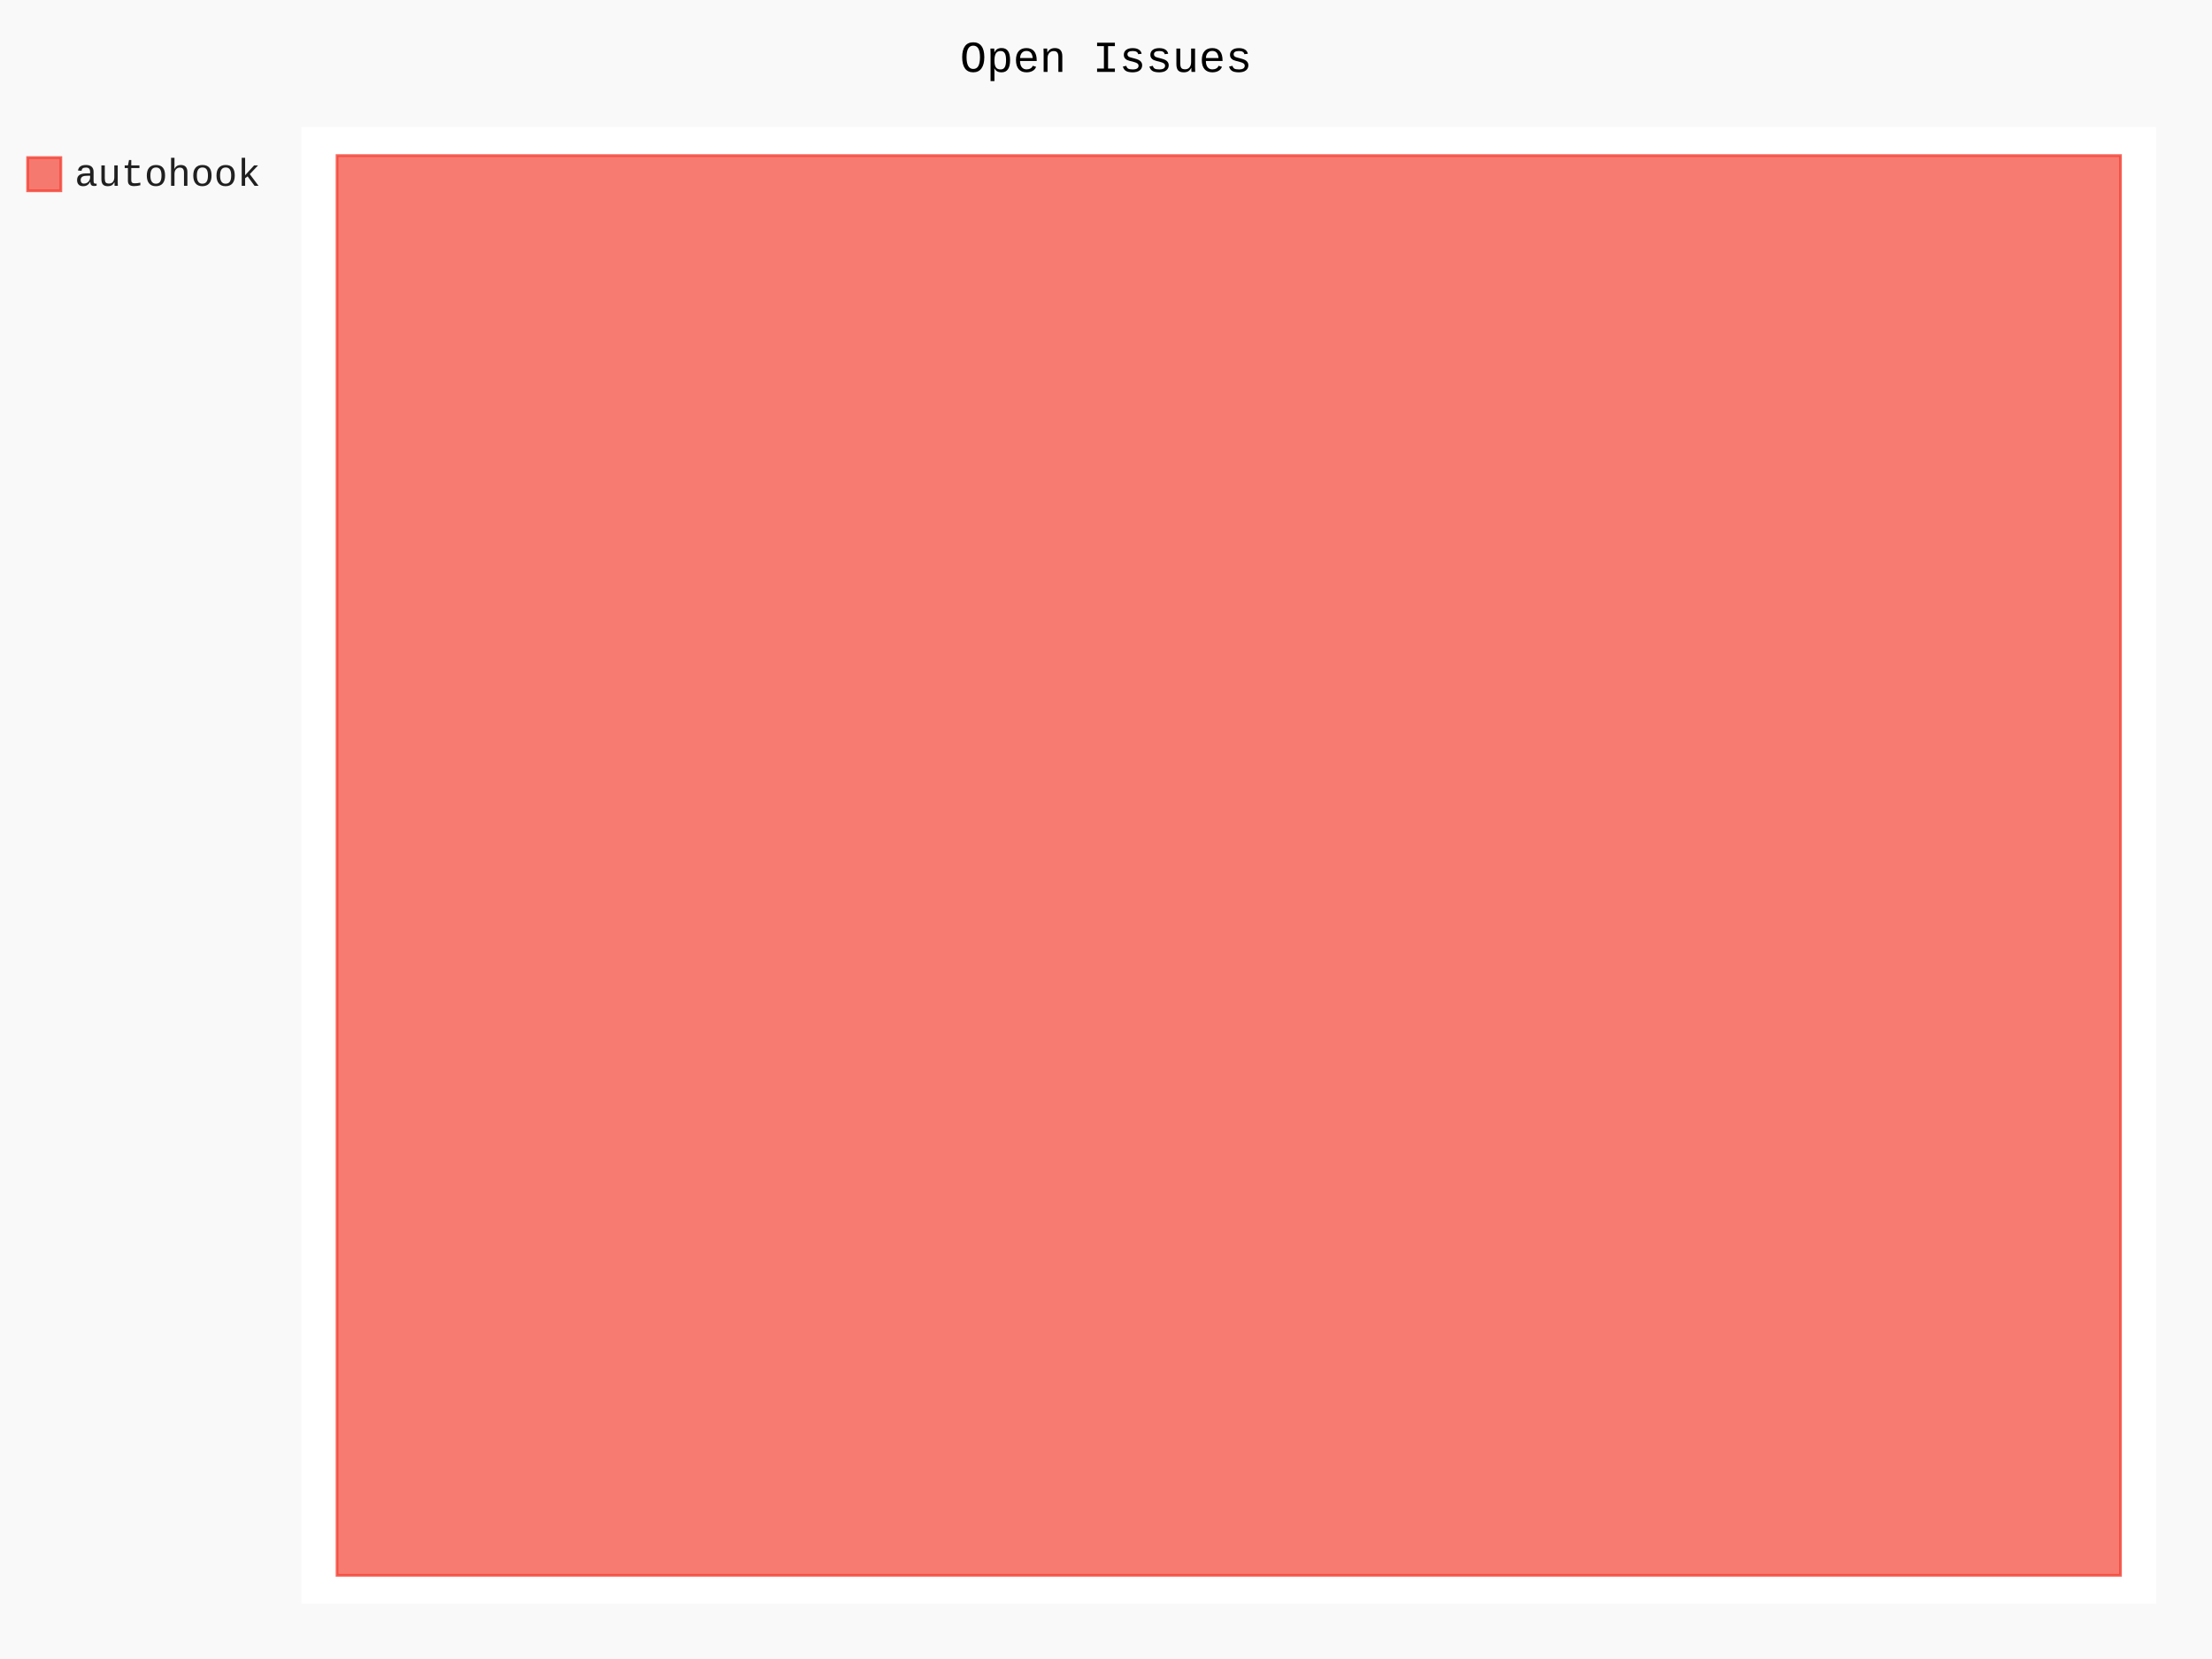
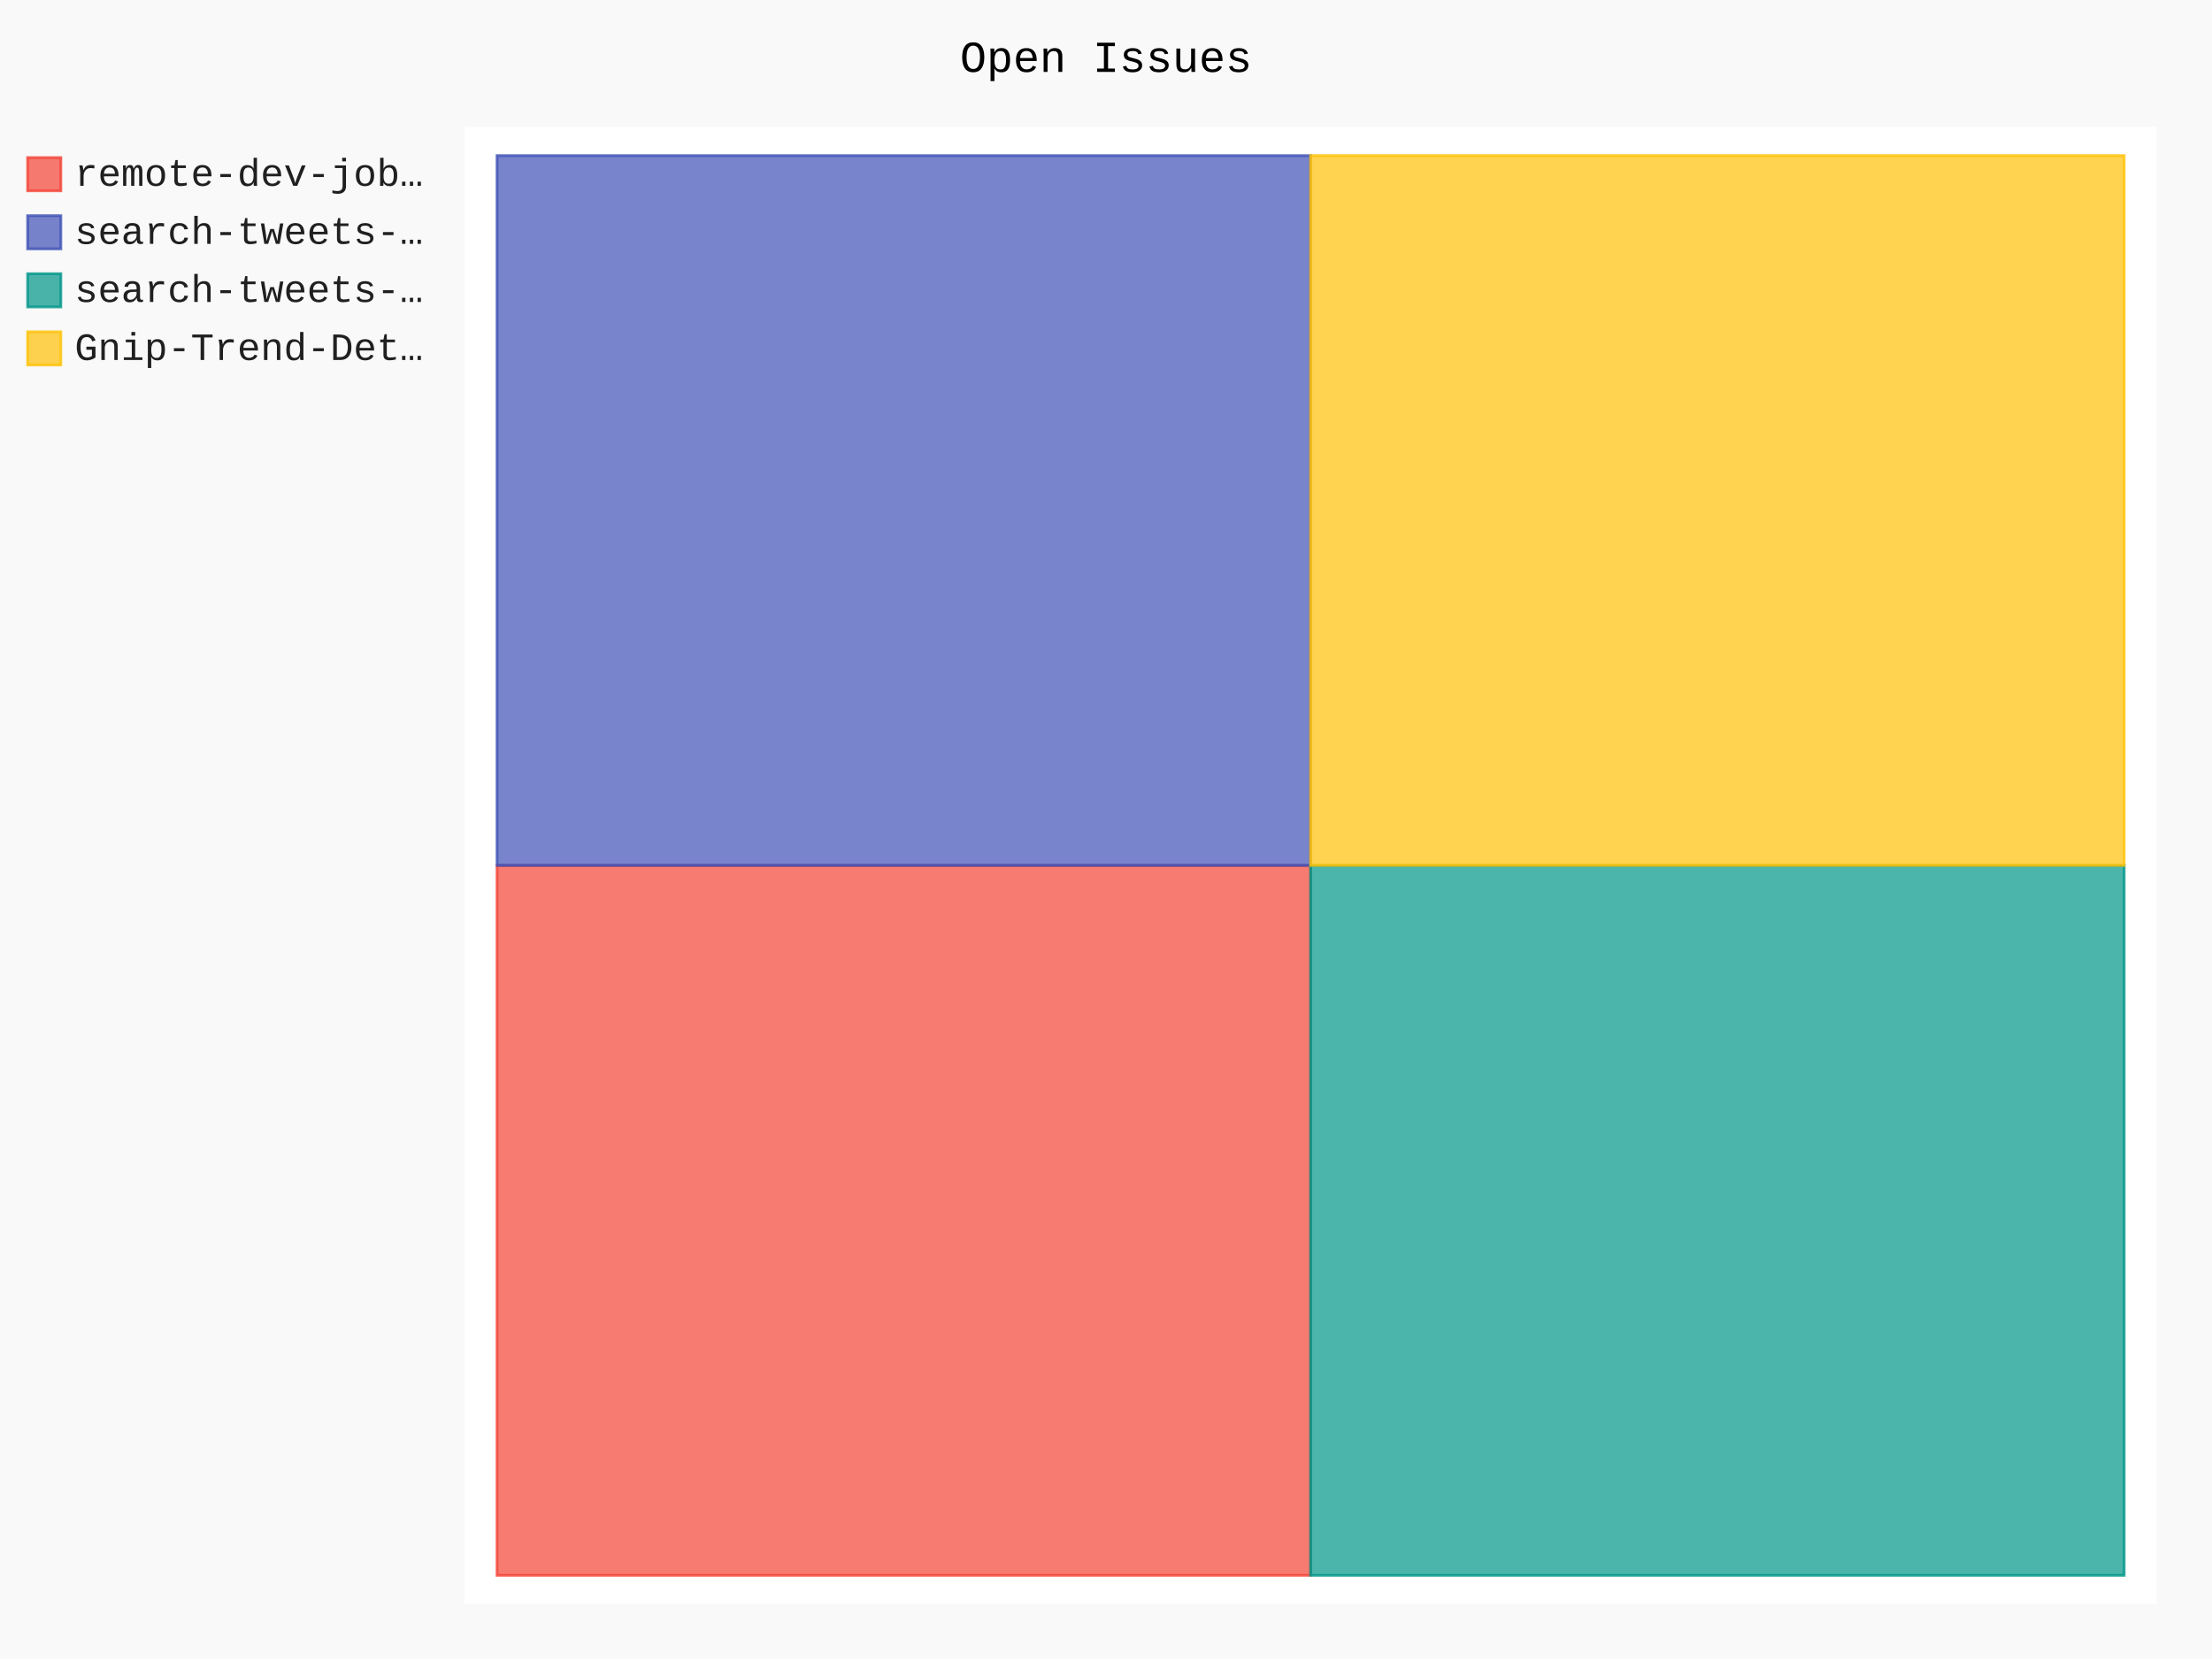
- <svg xmlns="http://www.w3.org/2000/svg" id="chart-b79249dd-d0a7-4aae-9f8f-e61f6276d31f" class="pygal-chart" viewBox="0 0 800 600">
+ <svg xmlns="http://www.w3.org/2000/svg" id="chart-9e444721-e79d-4d51-a212-76388e126000" class="pygal-chart" viewBox="0 0 800 600">
  <defs>
-     <style type="text/css">#chart-b79249dd-d0a7-4aae-9f8f-e61f6276d31f{-webkit-user-select:none;-webkit-font-smoothing:antialiased;font-family:Consolas,"Liberation Mono",Menlo,Courier,monospace}#chart-b79249dd-d0a7-4aae-9f8f-e61f6276d31f .title{font-family:Consolas,"Liberation Mono",Menlo,Courier,monospace;font-size:16px}#chart-b79249dd-d0a7-4aae-9f8f-e61f6276d31f .legends .legend text{font-family:Consolas,"Liberation Mono",Menlo,Courier,monospace;font-size:14px}#chart-b79249dd-d0a7-4aae-9f8f-e61f6276d31f .axis text{font-family:Consolas,"Liberation Mono",Menlo,Courier,monospace;font-size:10px}#chart-b79249dd-d0a7-4aae-9f8f-e61f6276d31f .axis text.major{font-family:Consolas,"Liberation Mono",Menlo,Courier,monospace;font-size:10px}#chart-b79249dd-d0a7-4aae-9f8f-e61f6276d31f .text-overlay text.value{font-family:Consolas,"Liberation Mono",Menlo,Courier,monospace;font-size:16px}#chart-b79249dd-d0a7-4aae-9f8f-e61f6276d31f .text-overlay text.label{font-family:Consolas,"Liberation Mono",Menlo,Courier,monospace;font-size:10px}#chart-b79249dd-d0a7-4aae-9f8f-e61f6276d31f .tooltip{font-family:Consolas,"Liberation Mono",Menlo,Courier,monospace;font-size:14px}#chart-b79249dd-d0a7-4aae-9f8f-e61f6276d31f text.no_data{font-family:Consolas,"Liberation Mono",Menlo,Courier,monospace;font-size:64px}
- #chart-b79249dd-d0a7-4aae-9f8f-e61f6276d31f{background-color:rgba(249,249,249,1)}#chart-b79249dd-d0a7-4aae-9f8f-e61f6276d31f path,#chart-b79249dd-d0a7-4aae-9f8f-e61f6276d31f line,#chart-b79249dd-d0a7-4aae-9f8f-e61f6276d31f rect,#chart-b79249dd-d0a7-4aae-9f8f-e61f6276d31f circle{-webkit-transition:150ms;-moz-transition:150ms;transition:150ms}#chart-b79249dd-d0a7-4aae-9f8f-e61f6276d31f .graph &gt; .background{fill:rgba(249,249,249,1)}#chart-b79249dd-d0a7-4aae-9f8f-e61f6276d31f .plot &gt; .background{fill:rgba(255,255,255,1)}#chart-b79249dd-d0a7-4aae-9f8f-e61f6276d31f .graph{fill:rgba(0,0,0,.87)}#chart-b79249dd-d0a7-4aae-9f8f-e61f6276d31f text.no_data{fill:rgba(0,0,0,1)}#chart-b79249dd-d0a7-4aae-9f8f-e61f6276d31f .title{fill:rgba(0,0,0,1)}#chart-b79249dd-d0a7-4aae-9f8f-e61f6276d31f .legends .legend text{fill:rgba(0,0,0,.87)}#chart-b79249dd-d0a7-4aae-9f8f-e61f6276d31f .legends .legend:hover text{fill:rgba(0,0,0,1)}#chart-b79249dd-d0a7-4aae-9f8f-e61f6276d31f .axis .line{stroke:rgba(0,0,0,1)}#chart-b79249dd-d0a7-4aae-9f8f-e61f6276d31f .axis .guide.line{stroke:rgba(0,0,0,.54)}#chart-b79249dd-d0a7-4aae-9f8f-e61f6276d31f .axis .major.line{stroke:rgba(0,0,0,.87)}#chart-b79249dd-d0a7-4aae-9f8f-e61f6276d31f .axis text.major{fill:rgba(0,0,0,1)}#chart-b79249dd-d0a7-4aae-9f8f-e61f6276d31f .axis.y .guides:hover .guide.line,#chart-b79249dd-d0a7-4aae-9f8f-e61f6276d31f .line-graph .axis.x .guides:hover .guide.line,#chart-b79249dd-d0a7-4aae-9f8f-e61f6276d31f .stackedline-graph .axis.x .guides:hover .guide.line,#chart-b79249dd-d0a7-4aae-9f8f-e61f6276d31f .xy-graph .axis.x .guides:hover .guide.line{stroke:rgba(0,0,0,1)}#chart-b79249dd-d0a7-4aae-9f8f-e61f6276d31f .axis .guides:hover text{fill:rgba(0,0,0,1)}#chart-b79249dd-d0a7-4aae-9f8f-e61f6276d31f .reactive{fill-opacity:.7;stroke-opacity:.8}#chart-b79249dd-d0a7-4aae-9f8f-e61f6276d31f .ci{stroke:rgba(0,0,0,.87)}#chart-b79249dd-d0a7-4aae-9f8f-e61f6276d31f .reactive.active,#chart-b79249dd-d0a7-4aae-9f8f-e61f6276d31f .active .reactive{fill-opacity:.8;stroke-opacity:.9;stroke-width:4}#chart-b79249dd-d0a7-4aae-9f8f-e61f6276d31f .ci .reactive.active{stroke-width:1.5}#chart-b79249dd-d0a7-4aae-9f8f-e61f6276d31f .series text{fill:rgba(0,0,0,1)}#chart-b79249dd-d0a7-4aae-9f8f-e61f6276d31f .tooltip rect{fill:rgba(255,255,255,1);stroke:rgba(0,0,0,1);-webkit-transition:opacity 150ms;-moz-transition:opacity 150ms;transition:opacity 150ms}#chart-b79249dd-d0a7-4aae-9f8f-e61f6276d31f .tooltip .label{fill:rgba(0,0,0,.87)}#chart-b79249dd-d0a7-4aae-9f8f-e61f6276d31f .tooltip .label{fill:rgba(0,0,0,.87)}#chart-b79249dd-d0a7-4aae-9f8f-e61f6276d31f .tooltip .legend{font-size:.8em;fill:rgba(0,0,0,.54)}#chart-b79249dd-d0a7-4aae-9f8f-e61f6276d31f .tooltip .x_label{font-size:.6em;fill:rgba(0,0,0,1)}#chart-b79249dd-d0a7-4aae-9f8f-e61f6276d31f .tooltip .xlink{font-size:.5em;text-decoration:underline}#chart-b79249dd-d0a7-4aae-9f8f-e61f6276d31f .tooltip .value{font-size:1.5em}#chart-b79249dd-d0a7-4aae-9f8f-e61f6276d31f .bound{font-size:.5em}#chart-b79249dd-d0a7-4aae-9f8f-e61f6276d31f .max-value{font-size:.75em;fill:rgba(0,0,0,.54)}#chart-b79249dd-d0a7-4aae-9f8f-e61f6276d31f .map-element{fill:rgba(255,255,255,1);stroke:rgba(0,0,0,.54) !important}#chart-b79249dd-d0a7-4aae-9f8f-e61f6276d31f .map-element .reactive{fill-opacity:inherit;stroke-opacity:inherit}#chart-b79249dd-d0a7-4aae-9f8f-e61f6276d31f .color-0,#chart-b79249dd-d0a7-4aae-9f8f-e61f6276d31f .color-0 a:visited{stroke:#F44336;fill:#F44336}#chart-b79249dd-d0a7-4aae-9f8f-e61f6276d31f .text-overlay .color-0 text{fill:black}
- #chart-b79249dd-d0a7-4aae-9f8f-e61f6276d31f text.no_data{text-anchor:middle}#chart-b79249dd-d0a7-4aae-9f8f-e61f6276d31f .guide.line{fill:none}#chart-b79249dd-d0a7-4aae-9f8f-e61f6276d31f .centered{text-anchor:middle}#chart-b79249dd-d0a7-4aae-9f8f-e61f6276d31f .title{text-anchor:middle}#chart-b79249dd-d0a7-4aae-9f8f-e61f6276d31f .legends .legend text{fill-opacity:1}#chart-b79249dd-d0a7-4aae-9f8f-e61f6276d31f .axis.x text{text-anchor:middle}#chart-b79249dd-d0a7-4aae-9f8f-e61f6276d31f .axis.x:not(.web) text[transform]{text-anchor:start}#chart-b79249dd-d0a7-4aae-9f8f-e61f6276d31f .axis.x:not(.web) text[transform].backwards{text-anchor:end}#chart-b79249dd-d0a7-4aae-9f8f-e61f6276d31f .axis.y text{text-anchor:end}#chart-b79249dd-d0a7-4aae-9f8f-e61f6276d31f .axis.y text[transform].backwards{text-anchor:start}#chart-b79249dd-d0a7-4aae-9f8f-e61f6276d31f .axis.y2 text{text-anchor:start}#chart-b79249dd-d0a7-4aae-9f8f-e61f6276d31f .axis.y2 text[transform].backwards{text-anchor:end}#chart-b79249dd-d0a7-4aae-9f8f-e61f6276d31f .axis .guide.line{stroke-dasharray:4,4}#chart-b79249dd-d0a7-4aae-9f8f-e61f6276d31f .axis .major.guide.line{stroke-dasharray:6,6}#chart-b79249dd-d0a7-4aae-9f8f-e61f6276d31f .horizontal .axis.y .guide.line,#chart-b79249dd-d0a7-4aae-9f8f-e61f6276d31f .horizontal .axis.y2 .guide.line,#chart-b79249dd-d0a7-4aae-9f8f-e61f6276d31f .vertical .axis.x .guide.line{opacity:0}#chart-b79249dd-d0a7-4aae-9f8f-e61f6276d31f .horizontal .axis.always_show .guide.line,#chart-b79249dd-d0a7-4aae-9f8f-e61f6276d31f .vertical .axis.always_show .guide.line{opacity:1 !important}#chart-b79249dd-d0a7-4aae-9f8f-e61f6276d31f .axis.y .guides:hover .guide.line,#chart-b79249dd-d0a7-4aae-9f8f-e61f6276d31f .axis.y2 .guides:hover .guide.line,#chart-b79249dd-d0a7-4aae-9f8f-e61f6276d31f .axis.x .guides:hover .guide.line{opacity:1}#chart-b79249dd-d0a7-4aae-9f8f-e61f6276d31f .axis .guides:hover text{opacity:1}#chart-b79249dd-d0a7-4aae-9f8f-e61f6276d31f .nofill{fill:none}#chart-b79249dd-d0a7-4aae-9f8f-e61f6276d31f .subtle-fill{fill-opacity:.2}#chart-b79249dd-d0a7-4aae-9f8f-e61f6276d31f .dot{stroke-width:1px;fill-opacity:1}#chart-b79249dd-d0a7-4aae-9f8f-e61f6276d31f .dot.active{stroke-width:5px}#chart-b79249dd-d0a7-4aae-9f8f-e61f6276d31f .dot.negative{fill:transparent}#chart-b79249dd-d0a7-4aae-9f8f-e61f6276d31f text,#chart-b79249dd-d0a7-4aae-9f8f-e61f6276d31f tspan{stroke:none !important}#chart-b79249dd-d0a7-4aae-9f8f-e61f6276d31f .series text.active{opacity:1}#chart-b79249dd-d0a7-4aae-9f8f-e61f6276d31f .tooltip rect{fill-opacity:.95;stroke-width:.5}#chart-b79249dd-d0a7-4aae-9f8f-e61f6276d31f .tooltip text{fill-opacity:1}#chart-b79249dd-d0a7-4aae-9f8f-e61f6276d31f .showable{visibility:hidden}#chart-b79249dd-d0a7-4aae-9f8f-e61f6276d31f .showable.shown{visibility:visible}#chart-b79249dd-d0a7-4aae-9f8f-e61f6276d31f .gauge-background{fill:rgba(229,229,229,1);stroke:none}#chart-b79249dd-d0a7-4aae-9f8f-e61f6276d31f .bg-lines{stroke:rgba(249,249,249,1);stroke-width:2px}</style>
+     <style type="text/css">#chart-9e444721-e79d-4d51-a212-76388e126000{-webkit-user-select:none;-webkit-font-smoothing:antialiased;font-family:Consolas,"Liberation Mono",Menlo,Courier,monospace}#chart-9e444721-e79d-4d51-a212-76388e126000 .title{font-family:Consolas,"Liberation Mono",Menlo,Courier,monospace;font-size:16px}#chart-9e444721-e79d-4d51-a212-76388e126000 .legends .legend text{font-family:Consolas,"Liberation Mono",Menlo,Courier,monospace;font-size:14px}#chart-9e444721-e79d-4d51-a212-76388e126000 .axis text{font-family:Consolas,"Liberation Mono",Menlo,Courier,monospace;font-size:10px}#chart-9e444721-e79d-4d51-a212-76388e126000 .axis text.major{font-family:Consolas,"Liberation Mono",Menlo,Courier,monospace;font-size:10px}#chart-9e444721-e79d-4d51-a212-76388e126000 .text-overlay text.value{font-family:Consolas,"Liberation Mono",Menlo,Courier,monospace;font-size:16px}#chart-9e444721-e79d-4d51-a212-76388e126000 .text-overlay text.label{font-family:Consolas,"Liberation Mono",Menlo,Courier,monospace;font-size:10px}#chart-9e444721-e79d-4d51-a212-76388e126000 .tooltip{font-family:Consolas,"Liberation Mono",Menlo,Courier,monospace;font-size:14px}#chart-9e444721-e79d-4d51-a212-76388e126000 text.no_data{font-family:Consolas,"Liberation Mono",Menlo,Courier,monospace;font-size:64px}
+ #chart-9e444721-e79d-4d51-a212-76388e126000{background-color:rgba(249,249,249,1)}#chart-9e444721-e79d-4d51-a212-76388e126000 path,#chart-9e444721-e79d-4d51-a212-76388e126000 line,#chart-9e444721-e79d-4d51-a212-76388e126000 rect,#chart-9e444721-e79d-4d51-a212-76388e126000 circle{-webkit-transition:150ms;-moz-transition:150ms;transition:150ms}#chart-9e444721-e79d-4d51-a212-76388e126000 .graph &gt; .background{fill:rgba(249,249,249,1)}#chart-9e444721-e79d-4d51-a212-76388e126000 .plot &gt; .background{fill:rgba(255,255,255,1)}#chart-9e444721-e79d-4d51-a212-76388e126000 .graph{fill:rgba(0,0,0,.87)}#chart-9e444721-e79d-4d51-a212-76388e126000 text.no_data{fill:rgba(0,0,0,1)}#chart-9e444721-e79d-4d51-a212-76388e126000 .title{fill:rgba(0,0,0,1)}#chart-9e444721-e79d-4d51-a212-76388e126000 .legends .legend text{fill:rgba(0,0,0,.87)}#chart-9e444721-e79d-4d51-a212-76388e126000 .legends .legend:hover text{fill:rgba(0,0,0,1)}#chart-9e444721-e79d-4d51-a212-76388e126000 .axis .line{stroke:rgba(0,0,0,1)}#chart-9e444721-e79d-4d51-a212-76388e126000 .axis .guide.line{stroke:rgba(0,0,0,.54)}#chart-9e444721-e79d-4d51-a212-76388e126000 .axis .major.line{stroke:rgba(0,0,0,.87)}#chart-9e444721-e79d-4d51-a212-76388e126000 .axis text.major{fill:rgba(0,0,0,1)}#chart-9e444721-e79d-4d51-a212-76388e126000 .axis.y .guides:hover .guide.line,#chart-9e444721-e79d-4d51-a212-76388e126000 .line-graph .axis.x .guides:hover .guide.line,#chart-9e444721-e79d-4d51-a212-76388e126000 .stackedline-graph .axis.x .guides:hover .guide.line,#chart-9e444721-e79d-4d51-a212-76388e126000 .xy-graph .axis.x .guides:hover .guide.line{stroke:rgba(0,0,0,1)}#chart-9e444721-e79d-4d51-a212-76388e126000 .axis .guides:hover text{fill:rgba(0,0,0,1)}#chart-9e444721-e79d-4d51-a212-76388e126000 .reactive{fill-opacity:.7;stroke-opacity:.8}#chart-9e444721-e79d-4d51-a212-76388e126000 .ci{stroke:rgba(0,0,0,.87)}#chart-9e444721-e79d-4d51-a212-76388e126000 .reactive.active,#chart-9e444721-e79d-4d51-a212-76388e126000 .active .reactive{fill-opacity:.8;stroke-opacity:.9;stroke-width:4}#chart-9e444721-e79d-4d51-a212-76388e126000 .ci .reactive.active{stroke-width:1.5}#chart-9e444721-e79d-4d51-a212-76388e126000 .series text{fill:rgba(0,0,0,1)}#chart-9e444721-e79d-4d51-a212-76388e126000 .tooltip rect{fill:rgba(255,255,255,1);stroke:rgba(0,0,0,1);-webkit-transition:opacity 150ms;-moz-transition:opacity 150ms;transition:opacity 150ms}#chart-9e444721-e79d-4d51-a212-76388e126000 .tooltip .label{fill:rgba(0,0,0,.87)}#chart-9e444721-e79d-4d51-a212-76388e126000 .tooltip .label{fill:rgba(0,0,0,.87)}#chart-9e444721-e79d-4d51-a212-76388e126000 .tooltip .legend{font-size:.8em;fill:rgba(0,0,0,.54)}#chart-9e444721-e79d-4d51-a212-76388e126000 .tooltip .x_label{font-size:.6em;fill:rgba(0,0,0,1)}#chart-9e444721-e79d-4d51-a212-76388e126000 .tooltip .xlink{font-size:.5em;text-decoration:underline}#chart-9e444721-e79d-4d51-a212-76388e126000 .tooltip .value{font-size:1.5em}#chart-9e444721-e79d-4d51-a212-76388e126000 .bound{font-size:.5em}#chart-9e444721-e79d-4d51-a212-76388e126000 .max-value{font-size:.75em;fill:rgba(0,0,0,.54)}#chart-9e444721-e79d-4d51-a212-76388e126000 .map-element{fill:rgba(255,255,255,1);stroke:rgba(0,0,0,.54) !important}#chart-9e444721-e79d-4d51-a212-76388e126000 .map-element .reactive{fill-opacity:inherit;stroke-opacity:inherit}#chart-9e444721-e79d-4d51-a212-76388e126000 .color-0,#chart-9e444721-e79d-4d51-a212-76388e126000 .color-0 a:visited{stroke:#F44336;fill:#F44336}#chart-9e444721-e79d-4d51-a212-76388e126000 .color-1,#chart-9e444721-e79d-4d51-a212-76388e126000 .color-1 a:visited{stroke:#3F51B5;fill:#3F51B5}#chart-9e444721-e79d-4d51-a212-76388e126000 .color-2,#chart-9e444721-e79d-4d51-a212-76388e126000 .color-2 a:visited{stroke:#009688;fill:#009688}#chart-9e444721-e79d-4d51-a212-76388e126000 .color-3,#chart-9e444721-e79d-4d51-a212-76388e126000 .color-3 a:visited{stroke:#FFC107;fill:#FFC107}#chart-9e444721-e79d-4d51-a212-76388e126000 .text-overlay .color-0 text{fill:black}#chart-9e444721-e79d-4d51-a212-76388e126000 .text-overlay .color-1 text{fill:black}#chart-9e444721-e79d-4d51-a212-76388e126000 .text-overlay .color-2 text{fill:black}#chart-9e444721-e79d-4d51-a212-76388e126000 .text-overlay .color-3 text{fill:black}
+ #chart-9e444721-e79d-4d51-a212-76388e126000 text.no_data{text-anchor:middle}#chart-9e444721-e79d-4d51-a212-76388e126000 .guide.line{fill:none}#chart-9e444721-e79d-4d51-a212-76388e126000 .centered{text-anchor:middle}#chart-9e444721-e79d-4d51-a212-76388e126000 .title{text-anchor:middle}#chart-9e444721-e79d-4d51-a212-76388e126000 .legends .legend text{fill-opacity:1}#chart-9e444721-e79d-4d51-a212-76388e126000 .axis.x text{text-anchor:middle}#chart-9e444721-e79d-4d51-a212-76388e126000 .axis.x:not(.web) text[transform]{text-anchor:start}#chart-9e444721-e79d-4d51-a212-76388e126000 .axis.x:not(.web) text[transform].backwards{text-anchor:end}#chart-9e444721-e79d-4d51-a212-76388e126000 .axis.y text{text-anchor:end}#chart-9e444721-e79d-4d51-a212-76388e126000 .axis.y text[transform].backwards{text-anchor:start}#chart-9e444721-e79d-4d51-a212-76388e126000 .axis.y2 text{text-anchor:start}#chart-9e444721-e79d-4d51-a212-76388e126000 .axis.y2 text[transform].backwards{text-anchor:end}#chart-9e444721-e79d-4d51-a212-76388e126000 .axis .guide.line{stroke-dasharray:4,4}#chart-9e444721-e79d-4d51-a212-76388e126000 .axis .major.guide.line{stroke-dasharray:6,6}#chart-9e444721-e79d-4d51-a212-76388e126000 .horizontal .axis.y .guide.line,#chart-9e444721-e79d-4d51-a212-76388e126000 .horizontal .axis.y2 .guide.line,#chart-9e444721-e79d-4d51-a212-76388e126000 .vertical .axis.x .guide.line{opacity:0}#chart-9e444721-e79d-4d51-a212-76388e126000 .horizontal .axis.always_show .guide.line,#chart-9e444721-e79d-4d51-a212-76388e126000 .vertical .axis.always_show .guide.line{opacity:1 !important}#chart-9e444721-e79d-4d51-a212-76388e126000 .axis.y .guides:hover .guide.line,#chart-9e444721-e79d-4d51-a212-76388e126000 .axis.y2 .guides:hover .guide.line,#chart-9e444721-e79d-4d51-a212-76388e126000 .axis.x .guides:hover .guide.line{opacity:1}#chart-9e444721-e79d-4d51-a212-76388e126000 .axis .guides:hover text{opacity:1}#chart-9e444721-e79d-4d51-a212-76388e126000 .nofill{fill:none}#chart-9e444721-e79d-4d51-a212-76388e126000 .subtle-fill{fill-opacity:.2}#chart-9e444721-e79d-4d51-a212-76388e126000 .dot{stroke-width:1px;fill-opacity:1}#chart-9e444721-e79d-4d51-a212-76388e126000 .dot.active{stroke-width:5px}#chart-9e444721-e79d-4d51-a212-76388e126000 .dot.negative{fill:transparent}#chart-9e444721-e79d-4d51-a212-76388e126000 text,#chart-9e444721-e79d-4d51-a212-76388e126000 tspan{stroke:none !important}#chart-9e444721-e79d-4d51-a212-76388e126000 .series text.active{opacity:1}#chart-9e444721-e79d-4d51-a212-76388e126000 .tooltip rect{fill-opacity:.95;stroke-width:.5}#chart-9e444721-e79d-4d51-a212-76388e126000 .tooltip text{fill-opacity:1}#chart-9e444721-e79d-4d51-a212-76388e126000 .showable{visibility:hidden}#chart-9e444721-e79d-4d51-a212-76388e126000 .showable.shown{visibility:visible}#chart-9e444721-e79d-4d51-a212-76388e126000 .gauge-background{fill:rgba(229,229,229,1);stroke:none}#chart-9e444721-e79d-4d51-a212-76388e126000 .bg-lines{stroke:rgba(249,249,249,1);stroke-width:2px}</style>
  </defs>
  <g class="graph treemap-graph vertical">
    <rect x="0" y="0" width="800" height="600" class="background" />
-     <g transform="translate(109, 46)" class="plot">
-       <rect x="0" y="0" width="670.8" height="534" class="background" />
+     <g transform="translate(168, 46)" class="plot">
+       <rect x="0" y="0" width="612.0" height="534" class="background" />
      <g class="series serie-0 color-0">
        <g class="rects">
          <g class="rect">
-             <rect x="12.9" y="10.269" width="645.0" height="513.462" class="rect reactive tooltip-trigger" />
+             <rect x="11.769" y="267.0" width="294.231" height="256.731" class="rect reactive tooltip-trigger" />
+           </g>
+         </g>
+       </g>
+       <g class="series serie-1 color-1">
+         <g class="rects">
+           <g class="rect">
+             <rect x="11.769" y="10.269" width="294.231" height="256.731" class="rect reactive tooltip-trigger" />
+           </g>
+         </g>
+       </g>
+       <g class="series serie-2 color-2">
+         <g class="rects">
+           <g class="rect">
+             <rect x="306" y="267.0" width="294.231" height="256.731" class="rect reactive tooltip-trigger" />
+           </g>
+         </g>
+       </g>
+       <g class="series serie-3 color-3">
+         <g class="rects">
+           <g class="rect">
+             <rect x="306" y="10.269" width="294.231" height="256.731" class="rect reactive tooltip-trigger" />
          </g>
        </g>
      </g>
    </g>
    <g class="titles">
      <text x="400.0" y="26" class="title plot_title">Open Issues</text>
    </g>
-     <g transform="translate(109, 46)" class="plot overlay">
+     <g transform="translate(168, 46)" class="plot overlay">
      <g class="series serie-0 color-0" />
+       <g class="series serie-1 color-1" />
+       <g class="series serie-2 color-2" />
+       <g class="series serie-3 color-3" />
    </g>
-     <g transform="translate(109, 46)" class="plot text-overlay">
+     <g transform="translate(168, 46)" class="plot text-overlay">
      <g class="series serie-0 color-0" />
+       <g class="series serie-1 color-1" />
+       <g class="series serie-2 color-2" />
+       <g class="series serie-3 color-3" />
    </g>
-     <g transform="translate(109, 46)" class="plot tooltip-overlay">
+     <g transform="translate(168, 46)" class="plot tooltip-overlay">
      <g transform="translate(0 0)" style="opacity: 0" class="tooltip">
        <rect rx="0" ry="0" width="0" height="0" class="tooltip-box" />
        <g class="text" />
      </g>
    </g>
    <g transform="translate(10, 56)" class="legends">
      <g id="activate-serie-0" class="legend reactive activate-serie">
        <rect x="0.0" y="1.0" width="12" height="12" class="color-0 reactive" />
-         <text x="17.0" y="11.2">autohook</text>
+         <text x="17.0" y="11.2">remote-dev-job…</text>
+       </g>
+       <g id="activate-serie-1" class="legend reactive activate-serie">
+         <rect x="0.0" y="22.0" width="12" height="12" class="color-1 reactive" />
+         <text x="17.0" y="32.2">search-tweets-…</text>
+       </g>
+       <g id="activate-serie-2" class="legend reactive activate-serie">
+         <rect x="0.0" y="43.0" width="12" height="12" class="color-2 reactive" />
+         <text x="17.0" y="53.2">search-tweets-…</text>
+       </g>
+       <g id="activate-serie-3" class="legend reactive activate-serie">
+         <rect x="0.0" y="64.0" width="12" height="12" class="color-3 reactive" />
+         <text x="17.0" y="74.2">Gnip-Trend-Det…</text>
      </g>
    </g>
    <g transform="translate(790, 56)" class="legends" />
  </g>
</svg>
